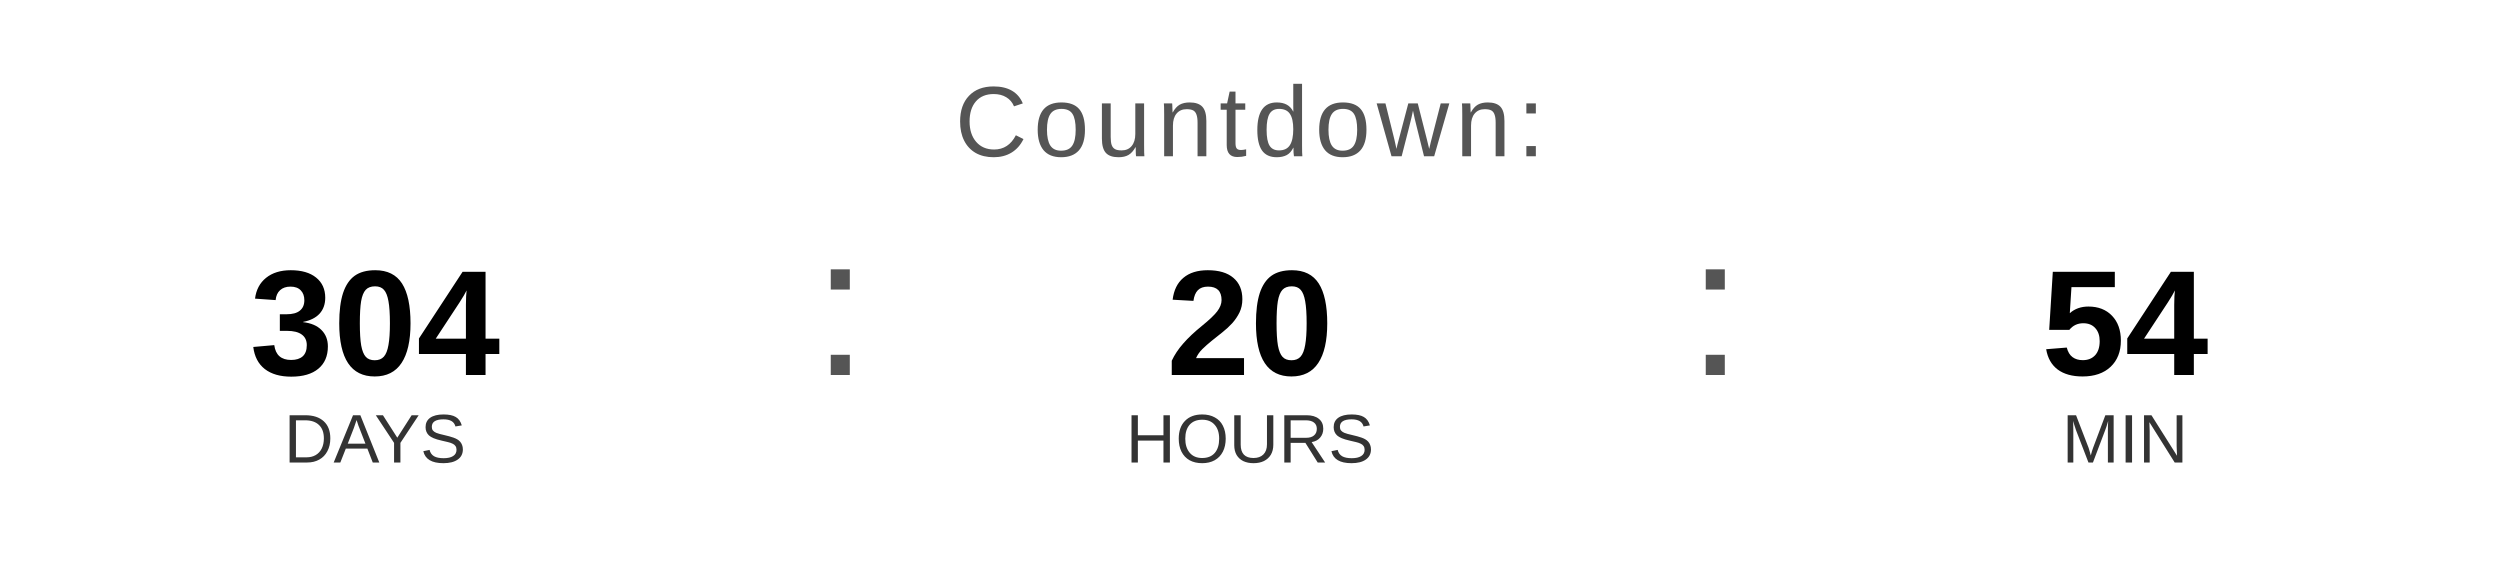
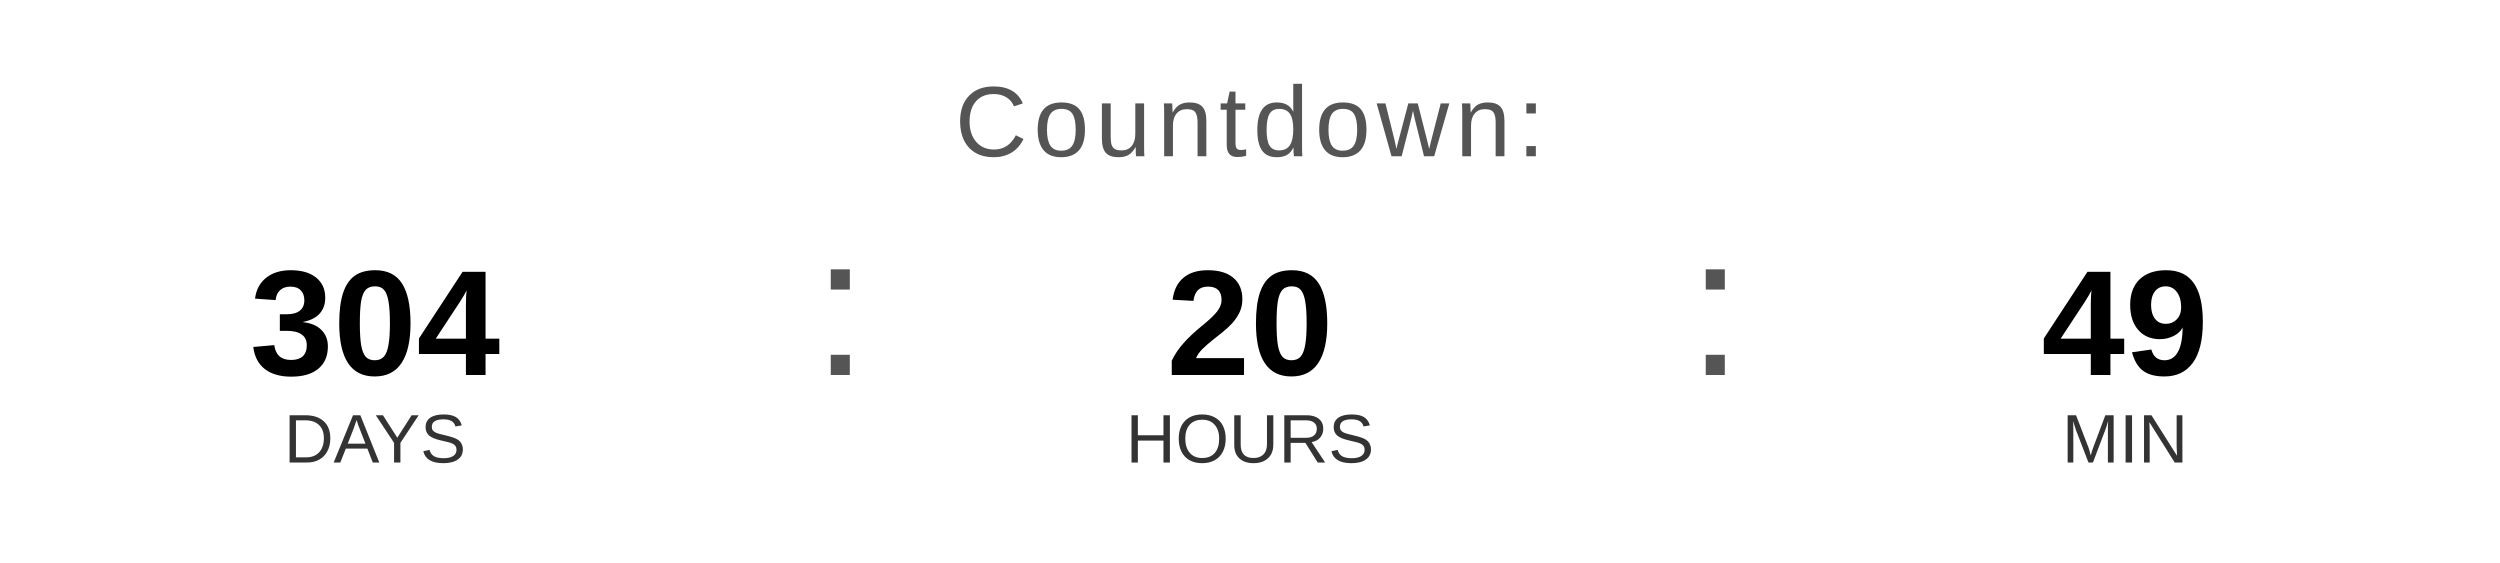
<svg xmlns="http://www.w3.org/2000/svg" width="400" height="90" viewBox="0 0 400 90">
  <text x="200" y="25" font-family="Arial, Helvetica, sans-serif" font-size="16" fill="#555555" text-anchor="middle" letter-spacing="1">
    Countdown:
  </text>
  <text x="60" y="60" font-family="Arial, Helvetica, sans-serif" font-size="24" font-weight="bold" fill="#000000" text-anchor="middle">304</text>
  <text x="60" y="74" font-family="Arial, Helvetica, sans-serif" font-size="11" fill="#333333" text-anchor="middle">DAYS</text>
  <text x="130" y="60" font-family="Arial, sans-serif" font-size="32" fill="#555555">:</text>
  <text x="200" y="60" font-family="Arial, Helvetica, sans-serif" font-size="24" font-weight="bold" fill="#000000" text-anchor="middle">20</text>
  <text x="200" y="74" font-family="Arial, Helvetica, sans-serif" font-size="11" fill="#333333" text-anchor="middle">HOURS</text>
  <text x="270" y="60" font-family="Arial, sans-serif" font-size="32" fill="#555555">:</text>
-   <text x="340" y="60" font-family="Arial, Helvetica, sans-serif" font-size="24" font-weight="bold" fill="#000000" text-anchor="middle">54</text>
+   <text x="340" y="60" font-family="Arial, Helvetica, sans-serif" font-size="24" font-weight="bold" fill="#000000" text-anchor="middle">49</text>
  <text x="340" y="74" font-family="Arial, Helvetica, sans-serif" font-size="11" fill="#333333" text-anchor="middle">MIN</text>
</svg>
